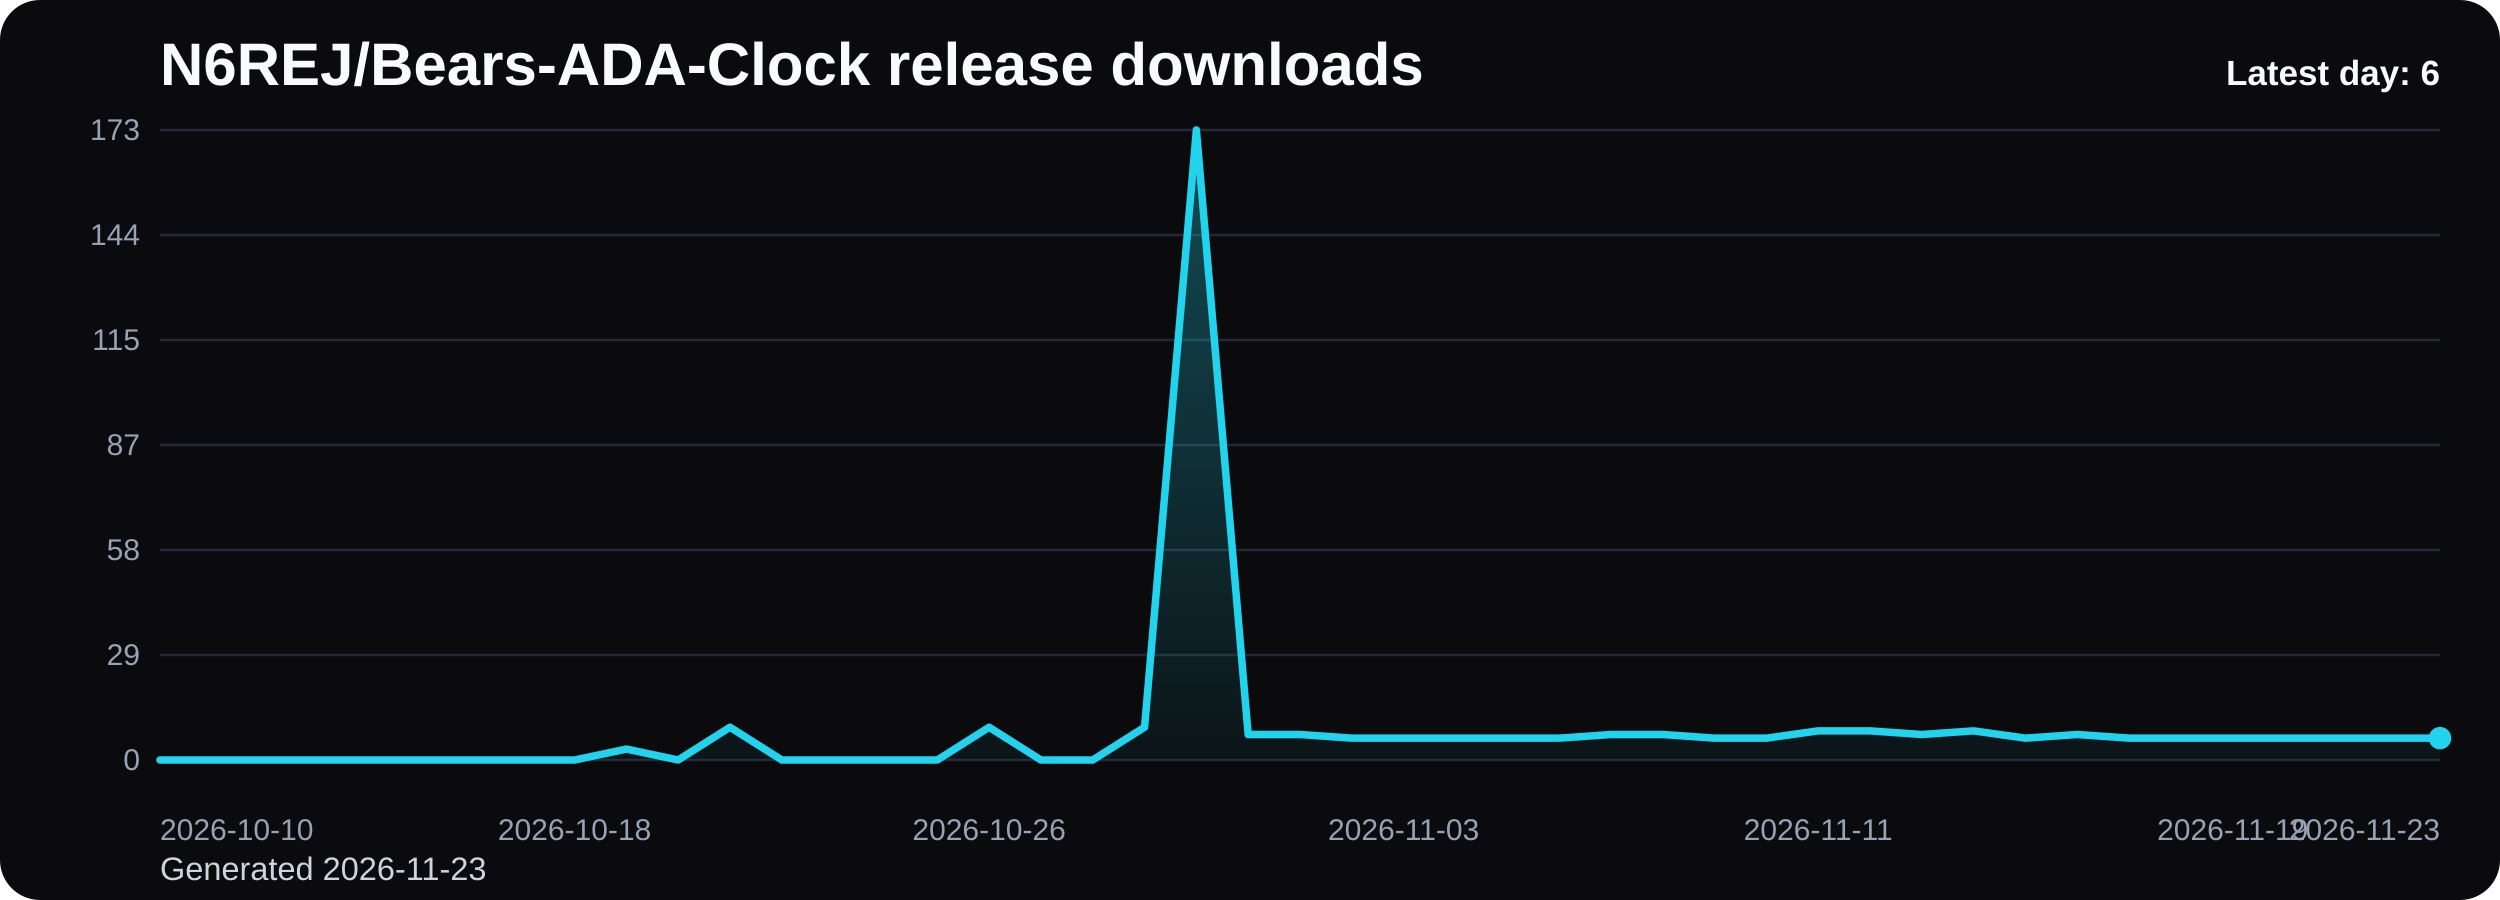
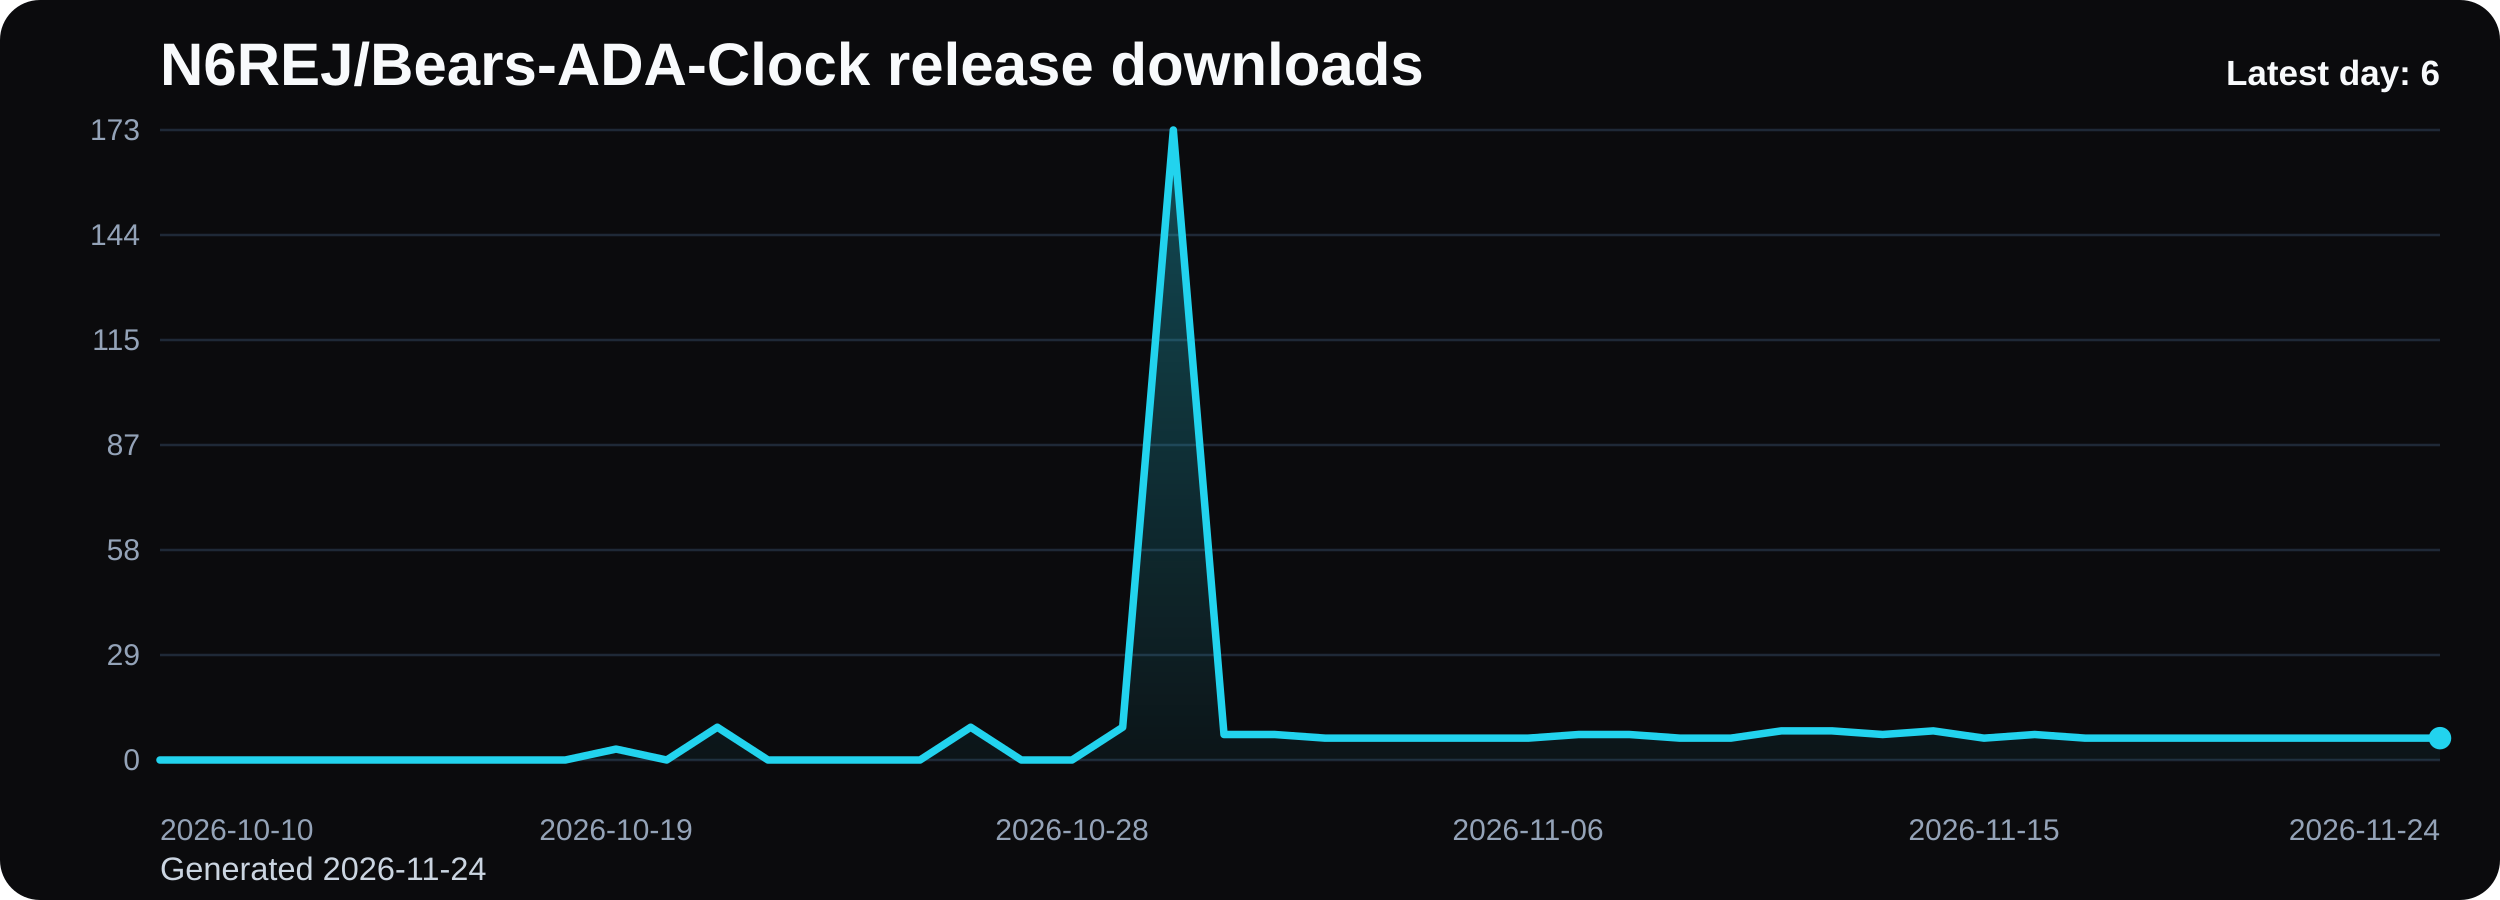
<svg xmlns="http://www.w3.org/2000/svg" viewBox="0 0 1000 360" role="img" aria-label="N6REJ/Bears-ADA-Clock release downloads chart">
  <defs>
    <linearGradient id="fill-daily-black" x1="0" y1="0" x2="0" y2="1">
      <stop offset="0%" stop-color="#22d3ee" stop-opacity="0.32" />
      <stop offset="100%" stop-color="#22d3ee" stop-opacity="0.05" />
    </linearGradient>
    <style>
      .bg { fill: #0b0b0d; }
      .title { font: 700 24px Arial, sans-serif; fill: #f8fafc; }
      .sub { font: 400 13px Arial, sans-serif; fill: #cbd5e1; }
      .grid { stroke: #1f2937; stroke-width: 1; }
      .axis { font: 400 12px Arial, sans-serif; fill: #94a3b8; }
      .line { fill: none; stroke: #22d3ee; stroke-width: 3; stroke-linecap: round; stroke-linejoin: round; }
      .dot { fill: #22d3ee; }
      .value { font: 600 11px Arial, sans-serif; fill: #cbd5e1; }
      .latest { font: 700 14px Arial, sans-serif; fill: #f8fafc; }
    </style>
  </defs>
  <rect class="bg" x="0" y="0" width="1000" height="360" rx="16" />
  <text class="title" x="64" y="34">N6REJ/Bears-ADA-Clock release downloads</text>
-   <text class="sub" x="64" y="352">Generated 2026-11-23</text>
+   <text class="sub" x="64" y="352">Generated 2026-11-24</text>
  <line x1="64" y1="52.00" x2="976" y2="52.00" class="grid" />
  <text x="56" y="56.00" text-anchor="end" class="axis">173</text>
  <line x1="64" y1="94.00" x2="976" y2="94.00" class="grid" />
  <text x="56" y="98.00" text-anchor="end" class="axis">144</text>
  <line x1="64" y1="136.00" x2="976" y2="136.00" class="grid" />
  <text x="56" y="140.00" text-anchor="end" class="axis">115</text>
  <line x1="64" y1="178.00" x2="976" y2="178.00" class="grid" />
  <text x="56" y="182.00" text-anchor="end" class="axis">87</text>
  <line x1="64" y1="220.00" x2="976" y2="220.00" class="grid" />
  <text x="56" y="224.00" text-anchor="end" class="axis">58</text>
  <line x1="64" y1="262.00" x2="976" y2="262.00" class="grid" />
  <text x="56" y="266.00" text-anchor="end" class="axis">29</text>
  <line x1="64" y1="304.00" x2="976" y2="304.00" class="grid" />
  <text x="56" y="308.00" text-anchor="end" class="axis">0</text>
-   <path d="M 64.00 304 L 64.00 304.00 L 84.73 304.00 L 105.45 304.00 L 126.18 304.00 L 146.91 304.00 L 167.64 304.00 L 188.36 304.00 L 209.09 304.00 L 229.82 304.00 L 250.55 299.63 L 271.27 304.00 L 292.00 290.89 L 312.73 304.00 L 333.45 304.00 L 354.18 304.00 L 374.91 304.00 L 395.64 290.89 L 416.36 304.00 L 437.09 304.00 L 457.82 290.89 L 478.55 52.00 L 499.27 293.80 L 520.00 293.80 L 540.73 295.26 L 561.45 295.26 L 582.18 295.26 L 602.91 295.26 L 623.64 295.26 L 644.36 293.80 L 665.09 293.80 L 685.82 295.26 L 706.55 295.26 L 727.27 292.35 L 748.00 292.35 L 768.73 293.80 L 789.45 292.35 L 810.18 295.26 L 830.91 293.80 L 851.64 295.26 L 872.36 295.26 L 893.09 295.26 L 913.82 295.26 L 934.55 295.26 L 955.27 295.26 L 976.00 295.26 L 976.00 304 Z" fill="url(#fill-daily-black)" />
-   <polyline class="line" points="64.00,304.00 84.73,304.00 105.45,304.00 126.18,304.00 146.91,304.00 167.64,304.00 188.36,304.00 209.09,304.00 229.82,304.00 250.55,299.63 271.27,304.00 292.00,290.89 312.73,304.00 333.45,304.00 354.18,304.00 374.91,304.00 395.64,290.89 416.36,304.00 437.09,304.00 457.82,290.89 478.55,52.00 499.27,293.80 520.00,293.80 540.73,295.26 561.45,295.26 582.18,295.26 602.91,295.26 623.64,295.26 644.36,293.80 665.09,293.80 685.82,295.26 706.55,295.26 727.27,292.35 748.00,292.35 768.73,293.80 789.45,292.35 810.18,295.26 830.91,293.80 851.64,295.26 872.36,295.26 893.09,295.26 913.82,295.26 934.55,295.26 955.27,295.26 976.00,295.26" />
+   <path d="M 64.00 304 L 64.00 304.00 L 84.27 304.00 L 104.53 304.00 L 124.80 304.00 L 145.07 304.00 L 165.33 304.00 L 185.60 304.00 L 205.87 304.00 L 226.13 304.00 L 246.40 299.63 L 266.67 304.00 L 286.93 290.89 L 307.20 304.00 L 327.47 304.00 L 347.73 304.00 L 368.00 304.00 L 388.27 290.89 L 408.53 304.00 L 428.80 304.00 L 449.07 290.89 L 469.33 52.00 L 489.60 293.80 L 509.87 293.80 L 530.13 295.26 L 550.40 295.26 L 570.67 295.26 L 590.93 295.26 L 611.20 295.26 L 631.47 293.80 L 651.73 293.80 L 672.00 295.26 L 692.27 295.26 L 712.53 292.35 L 732.80 292.35 L 753.07 293.80 L 773.33 292.35 L 793.60 295.26 L 813.87 293.80 L 834.13 295.26 L 854.40 295.26 L 874.67 295.26 L 894.93 295.26 L 915.20 295.26 L 935.47 295.26 L 955.73 295.26 L 976.00 295.26 L 976.00 304 Z" fill="url(#fill-daily-black)" />
+   <polyline class="line" points="64.00,304.00 84.27,304.00 104.53,304.00 124.80,304.00 145.07,304.00 165.33,304.00 185.60,304.00 205.87,304.00 226.13,304.00 246.40,299.63 266.67,304.00 286.93,290.89 307.20,304.00 327.47,304.00 347.73,304.00 368.00,304.00 388.27,290.89 408.53,304.00 428.80,304.00 449.07,290.89 469.33,52.00 489.60,293.80 509.87,293.80 530.13,295.26 550.40,295.26 570.67,295.26 590.93,295.26 611.20,295.26 631.47,293.80 651.73,293.80 672.00,295.26 692.27,295.26 712.53,292.35 732.80,292.35 753.07,293.80 773.33,292.35 793.60,295.26 813.87,293.80 834.13,295.26 854.40,295.26 874.67,295.26 894.93,295.26 915.20,295.26 935.47,295.26 955.73,295.26 976.00,295.26" />
  <circle class="dot" cx="976.00" cy="295.26" r="4.5" />
  <text class="axis" x="64.00" y="336" text-anchor="start">2026-10-10</text>
-   <text class="axis" x="229.82" y="336" text-anchor="middle">2026-10-18</text>
-   <text class="axis" x="395.64" y="336" text-anchor="middle">2026-10-26</text>
-   <text class="axis" x="561.45" y="336" text-anchor="middle">2026-11-03</text>
-   <text class="axis" x="727.27" y="336" text-anchor="middle">2026-11-11</text>
-   <text class="axis" x="893.09" y="336" text-anchor="middle">2026-11-19</text>
-   <text class="axis" x="976.00" y="336" text-anchor="end">2026-11-23</text>
+   <text class="axis" x="246.40" y="336" text-anchor="middle">2026-10-19</text>
+   <text class="axis" x="428.80" y="336" text-anchor="middle">2026-10-28</text>
+   <text class="axis" x="611.20" y="336" text-anchor="middle">2026-11-06</text>
+   <text class="axis" x="793.60" y="336" text-anchor="middle">2026-11-15</text>
+   <text class="axis" x="976.00" y="336" text-anchor="end">2026-11-24</text>
  <text class="latest" x="976" y="34" text-anchor="end">Latest day: 6</text>
</svg>
